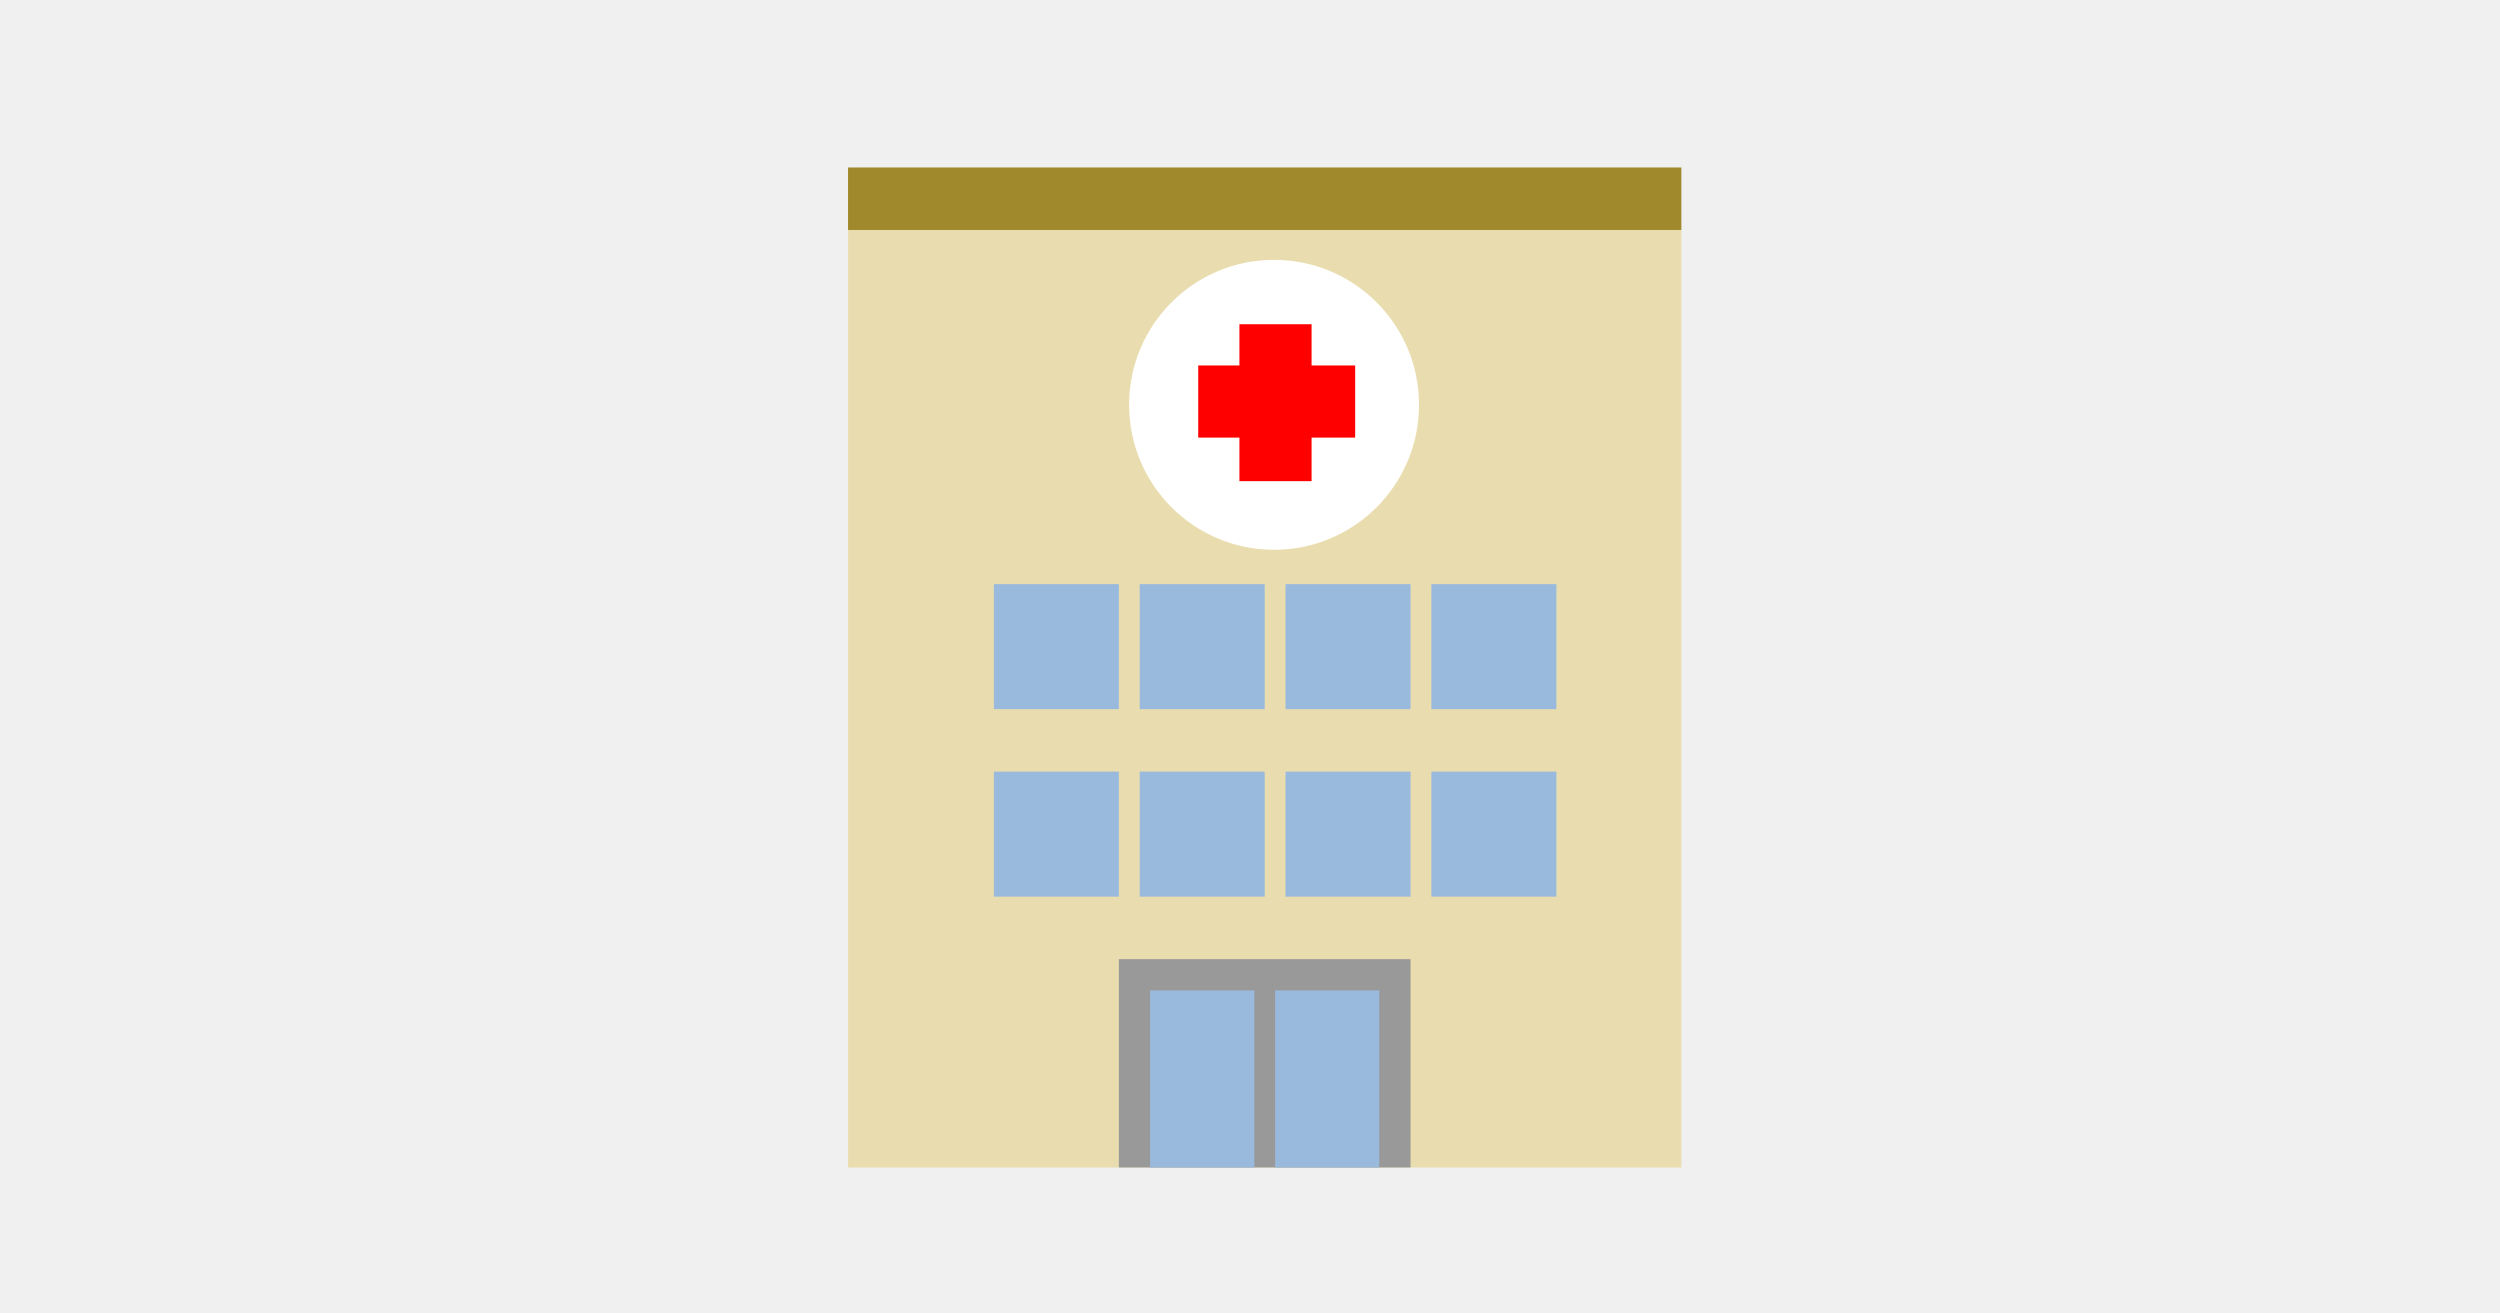
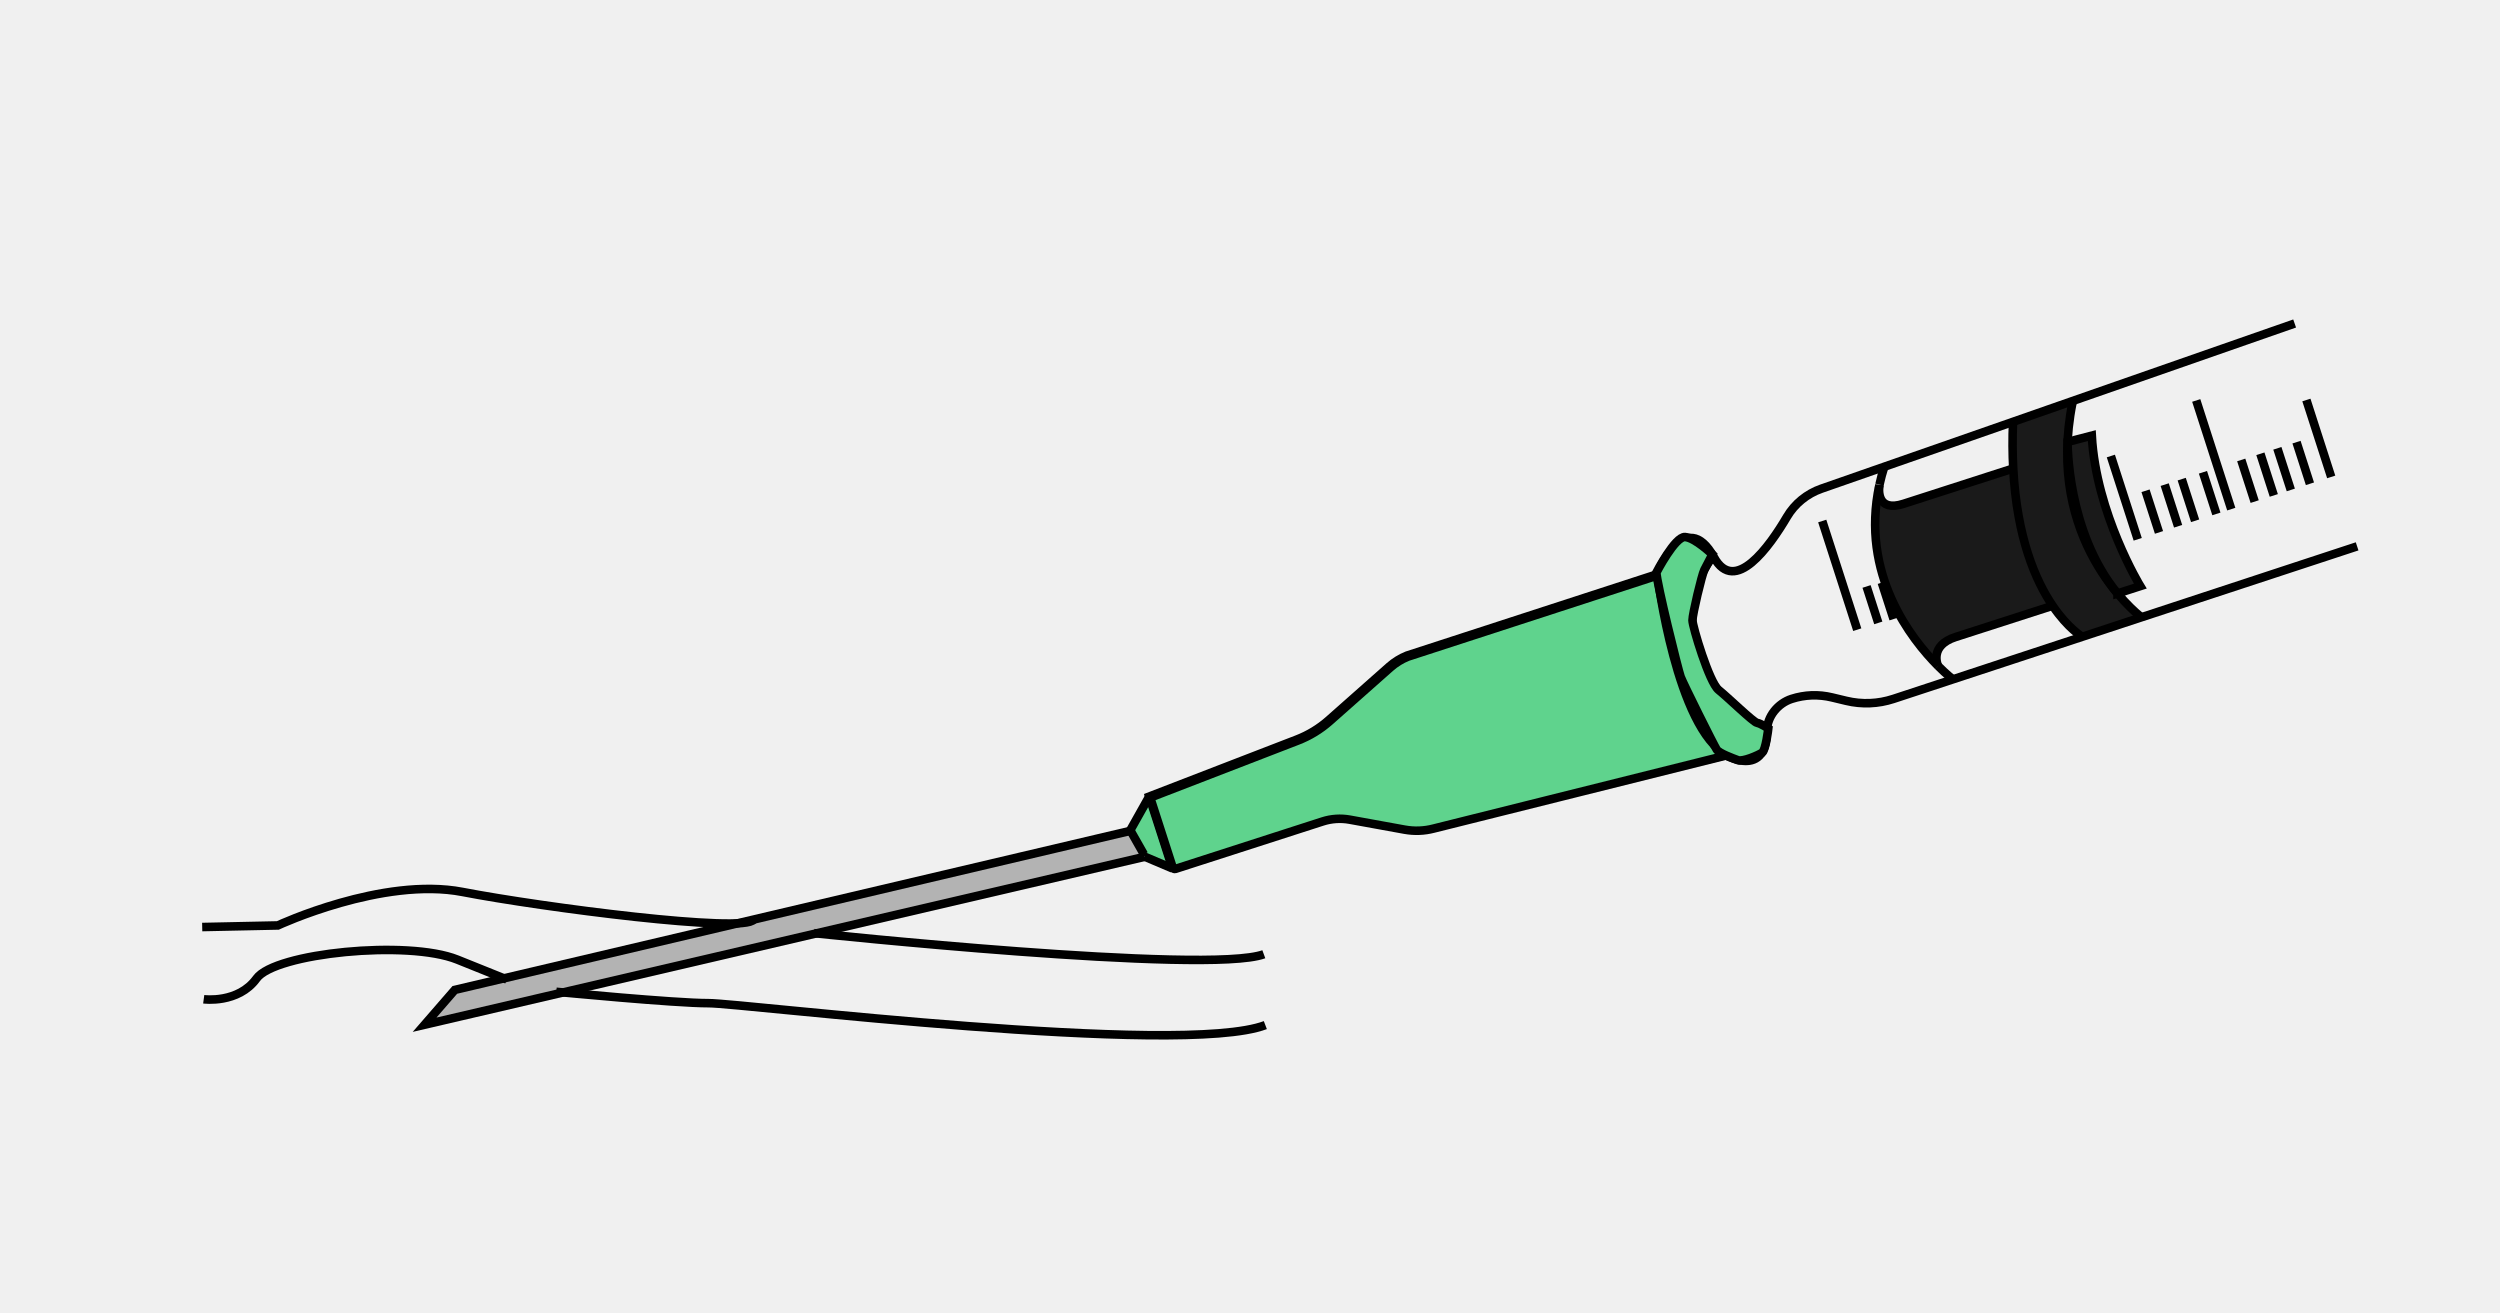
- <svg xmlns="http://www.w3.org/2000/svg" id="svg28" width="100%" height="100%" preserveAspectRatio="xMidYMid meet" viewBox="0 0 1200 630">
-   <defs id="defs1">
-     <style id="style1">.st_medium_blue{fill:#99badd}.st_dark_blue{fill:#4c86c5}</style>
-   </defs>
-   <path id="rect1" d="M407.056 110.391h400v450h-400z" style="fill:#e9ddaf" />
-   <path id="rect2" d="M407.056 80.391h400v30h-400z" class="st_dark_blue" style="fill:#a0892c" />
-   <g id="g10" class="st_medium_blue" transform="translate(237.056 -39.61)">
-     <path id="rect3" d="M240 320h60v60h-60z" />
-     <path id="rect4" d="M310 320h60v60h-60z" />
-     <path id="rect5" d="M380 320h60v60h-60z" />
-     <path id="rect6" d="M450 320h60v60h-60z" />
-     <path id="rect7" d="M240 410h60v60h-60z" />
-     <path id="rect8" d="M310 410h60v60h-60z" />
-     <path id="rect9" d="M380 410h60v60h-60z" />
-     <path id="rect10" d="M450 410h60v60h-60z" />
-   </g>
-   <path id="rect11" d="M537.056 460.391h140v100h-140z" class="st_dark_blue" style="fill:#999" />
-   <path id="rect12" d="M552.056 475.391h50v85h-50z" class="st_medium_blue" />
-   <path id="rect13" d="M612.056 475.391h50v85h-50z" class="st_medium_blue" />
-   <circle id="path28" cx="611.55" cy="194.315" r="64.584" style="fill:#fff;fill-opacity:1;stroke:#fff;stroke-width:10" />
-   <path id="rect14" d="M599.923 160.635h24.631v65.325h-24.631z" style="fill:red;fill-opacity:1;stroke:red;stroke-width:10;paint-order:fill markers stroke" />
-   <path id="rect14-9" d="M-205.049 580.149h24.631v65.325h-24.631z" style="fill:red;fill-opacity:1;stroke:red;stroke-width:10;paint-order:fill markers stroke" transform="rotate(-90)" />
+ <svg xmlns="http://www.w3.org/2000/svg" viewBox="0 0 1200 630" width="100%" height="100%" preserveAspectRatio="xMidYMid meet">
+   <path d="m562.76 416.85-21.896-9.29c-1.48-.631-2.083-2.398-1.288-3.782l12.057-21.458" class="st7" style="fill:#5fd38d;stroke:#000;stroke-width:4.111px;stroke-miterlimit:10" />
+   <path d="M848.103 350.792s-30.076-16.059-34.844-42.668 9.235-41.215 9.235-41.215m2.986 94.05s-36.967-29.83-30.35-85.226m96.353 26.513-16.812-52.163m26.91 48.916-5.631-17.498m130.155-22.635-12.894-39.983m23.102 36.68-6.454-19.991m15.634 17.032-6.44-19.991m14.606 17.36-6.439-19.991m16.647 16.703-6.453-19.992m13.592 17.69-16.812-52.164m28.048 48.546-6.454-19.991m15.634 17.032-6.44-19.991m14.607 17.36-6.454-19.991m15.634 17.031-6.44-19.991m16.648 16.703L1107.07 192" class="st7" style="fill:none;stroke:#000;stroke-width:4.111px;stroke-miterlimit:10" />
+   <path d="m966.255 202.468 28.322-9.892.233.67c-13.223 65.962 30.034 100.697 33.09 103.053l-28.39 9.345s-6.797-3.891-14.25-14.88c-8.167-12.03-17.142-32.583-18.91-65.893-.37-6.906-.424-14.36-.095-22.403" class="st9" style="fill:#1a1a1a;stroke-width:1.37" />
+   <path d="M902.102 232.873c-.301 2.028-1.397 13.154 11.66 8.934 14.346-4.618 52.589-16.95 52.589-16.95 1.767 33.31 10.742 53.85 18.908 65.893 0 0-33.515 10.797-46.559 15.004s-8.605 13.496-8.413 13.894c-12.756-12.812-37.434-44.011-28.171-86.789z" class="st9" style="fill:#1a1a1a;stroke-width:1.37" />
+   <path d="m1101.425 155.279-106.848 37.297-28.322 9.892-61.796 21.567-30.186 10.537c-6.919 2.425-12.797 7.18-16.524 13.496-8.386 14.264-24.993 37.64-35.009 19.485-13.839-25.048-27.61 8.18-27.61 8.18l-119.782 38.954a29.4 29.4 0 0 0-8.467 5.235l-28.953 25.636a50.9 50.9 0 0 1-15.51 9.44l-70.771 27.336 10.825 33.597a.986.986 0 0 0 1.233.644l70.688-22.786a26.9 26.9 0 0 1 13.058-.863l26.363 4.795c4.617.836 9.372.658 13.92-.534l137.76-36.2s22.294 14.565 22.636-10.181c.096-6.933 5.262-13.209 11.839-15.333a36 36 0 0 1 9.632-1.712c3.247-.11 6.522.219 9.715.986l6.906 1.658a41.4 41.4 0 0 0 22.594-.918l28.555-9.4 62.152-20.457 28.39-9.344 103.505-34.036" class="st7" style="fill:none;stroke:#000;stroke-width:4.111px;stroke-miterlimit:10" />
+   <path d="m829.051 362.507-140.87 35.197a32.3 32.3 0 0 1-13.922.534l-26.362-4.795a26.9 26.9 0 0 0-13.058.863l-70.689 22.786a.986.986 0 0 1-1.233-.644l-10.824-33.597 70.77-27.335a50.9 50.9 0 0 0 15.51-9.441l28.953-25.637a29.4 29.4 0 0 1 8.468-5.234l119.783-38.954s9.235 73.602 33.474 86.257z" class="st7" style="fill:#5fd38d;fill-opacity:1;stroke:#000;stroke-width:4.111px;stroke-miterlimit:10" />
+   <path d="M902.157 232.599a99 99 0 0 1 2.302-8.577m25.814 95.639c-12.756-12.811-37.433-44.01-28.17-86.788m35.254 93.201s-2.89-2.22-7.07-6.4m69.223-14.044s-6.797-3.89-14.25-14.88c-8.167-12.03-17.142-32.583-18.91-65.893-.37-6.905-.424-14.36-.095-22.402m61.809 93.968s-.055-.041-.178-.137c-3.055-2.357-46.299-37.092-33.09-103.053" class="st7" style="fill:none;stroke:#000;stroke-width:4.111px;stroke-miterlimit:10" />
+   <path d="M930.273 319.675c-.191-.411-4.343-9.797 8.413-13.908l46.56-15.003m-83.089-58.192v.027c0 .041-.027.15-.055.274-.301 2.028-1.397 13.154 11.66 8.934 14.346-4.618 52.589-16.95 52.589-16.95" class="st7" style="fill:none;stroke:#000;stroke-width:4.111px;stroke-miterlimit:10" />
+   <path d="m1016.404 284.858 10.934-3.521s-21.21-34.748-23.28-72.237l-11.605 3.015s-.507 43.024 23.95 72.73z" class="st6" style="fill:#1a1a1a;stroke:#000;stroke-width:4.111px;stroke-miterlimit:10" />
+   <path d="m900.581 274.623 7.838 24.335" style="stroke-width:1.37" />
+   <path d="m908.912 297.149-5.645-17.498" class="st7" style="fill:none;stroke:#000;stroke-width:4.111px;stroke-miterlimit:10" />
+   <path d="m599.65 544.63-236.96 55.79-10.59 12.2 252.21-58.82" class="st7" style="fill:#b3b3b3;stroke:#000;stroke-width:3px;stroke-miterlimit:10" transform="translate(-278.65 -347.542)scale(1.3702)" />
+   <path d="M97.783 479.645s16.525 2.234 25.376-9.988c8.852-12.223 72.552-18.621 96.339-9.057l23.786 9.564M97.057 444.98l36.297-.768s50.34-23.485 88.679-16.072c38.351 7.412 135.65 19.963 139.746 13.25m-94.763 34.665s57.206 5.509 73.045 5.468c15.84-.042 226.932 25.924 267.298 10.523m-216.641-44.134s189.141 19.99 215.915 10.125" class="st7" style="fill:none;stroke:#000;stroke-width:4.111px;stroke-miterlimit:10" />
+   <path d="m542.174 397.893 6.91 12.192" style="fill:#5fd38d;fill-opacity:1;stroke:#000;stroke-width:4.111;paint-order:fill markers stroke;stroke-dasharray:none" />
+   <path d="M795.085 274.774s8.95-17.304 13.724-17.005c4.773.298 13.127 8.353 13.127 8.353s-2.685 5.072-3.879 7.459-5.668 21.182-5.668 24.166c0 2.983 8.055 29.834 12.53 33.414s16.707 15.514 18.497 15.812 5.37 2.685 5.37 2.685-1.193 10.442-2.983 11.636-9.248 4.475-11.635 3.58-8.95-3.282-10.144-5.072c-1.193-1.79-16.11-31.624-17.304-34.906s-11.635-45.348-11.635-50.122z" style="fill:#5fd38d;fill-opacity:1;stroke:#000;stroke-width:4.111;stroke-dasharray:none;paint-order:fill markers stroke" />
</svg>
